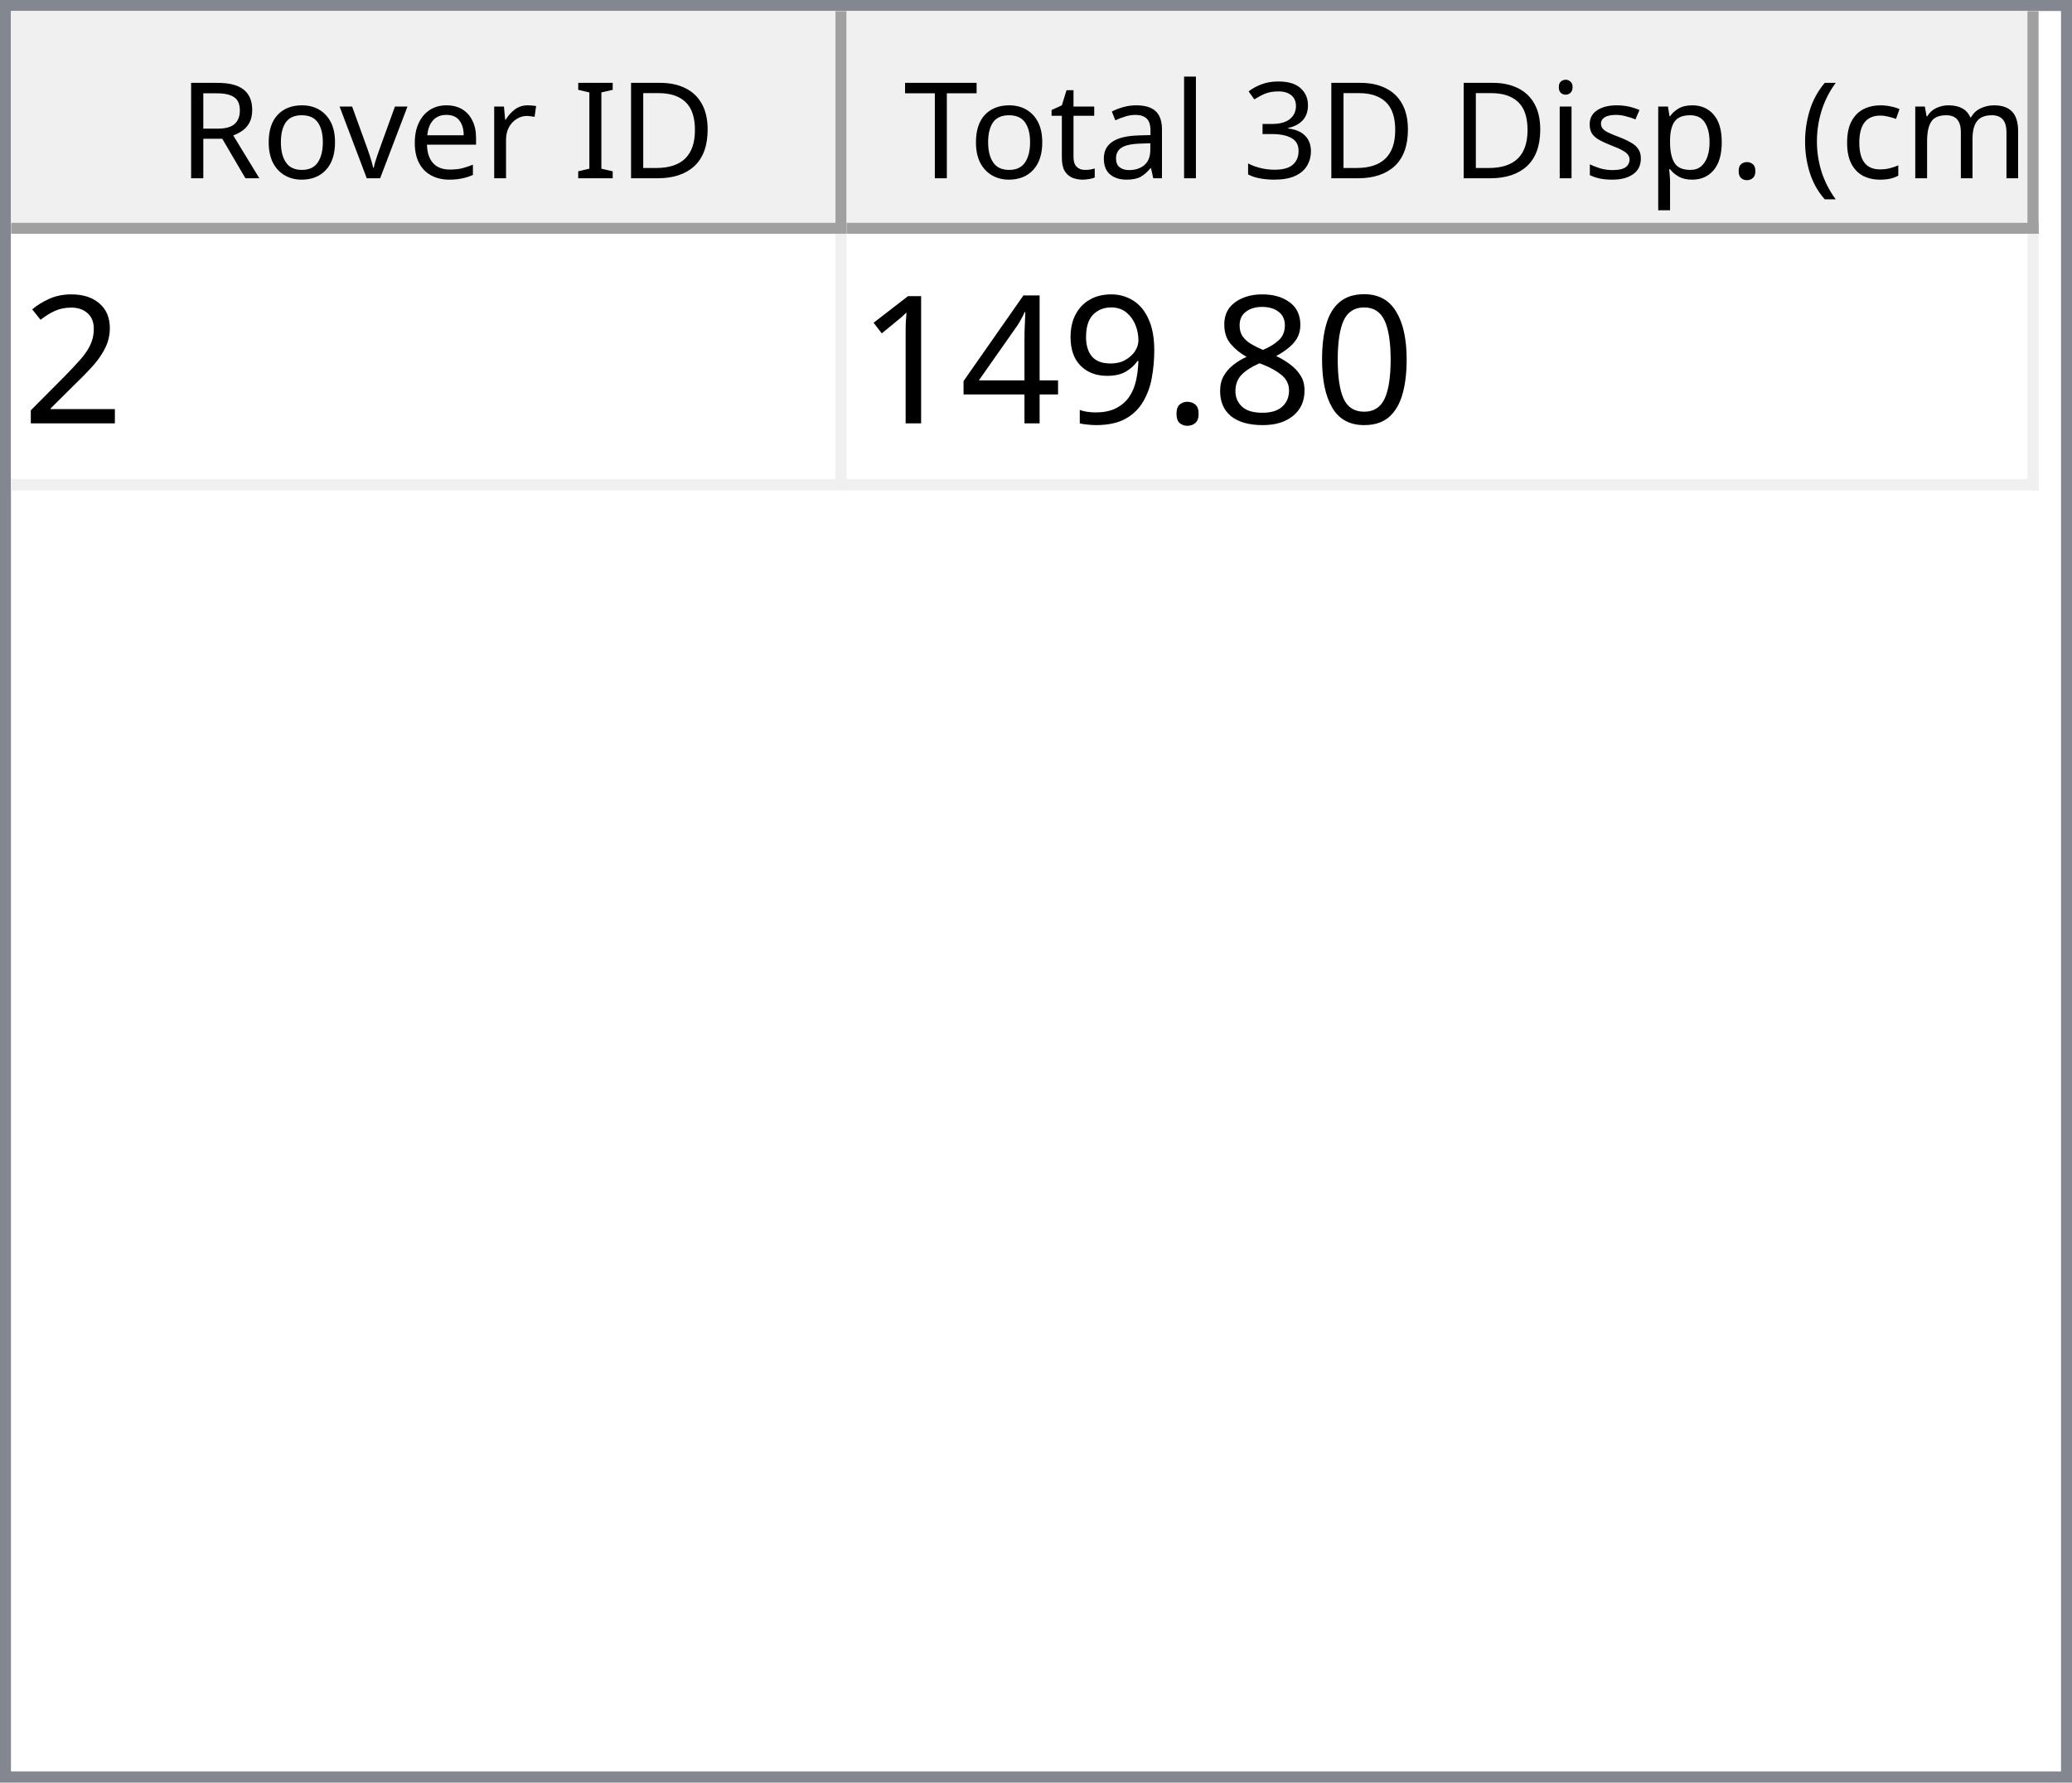
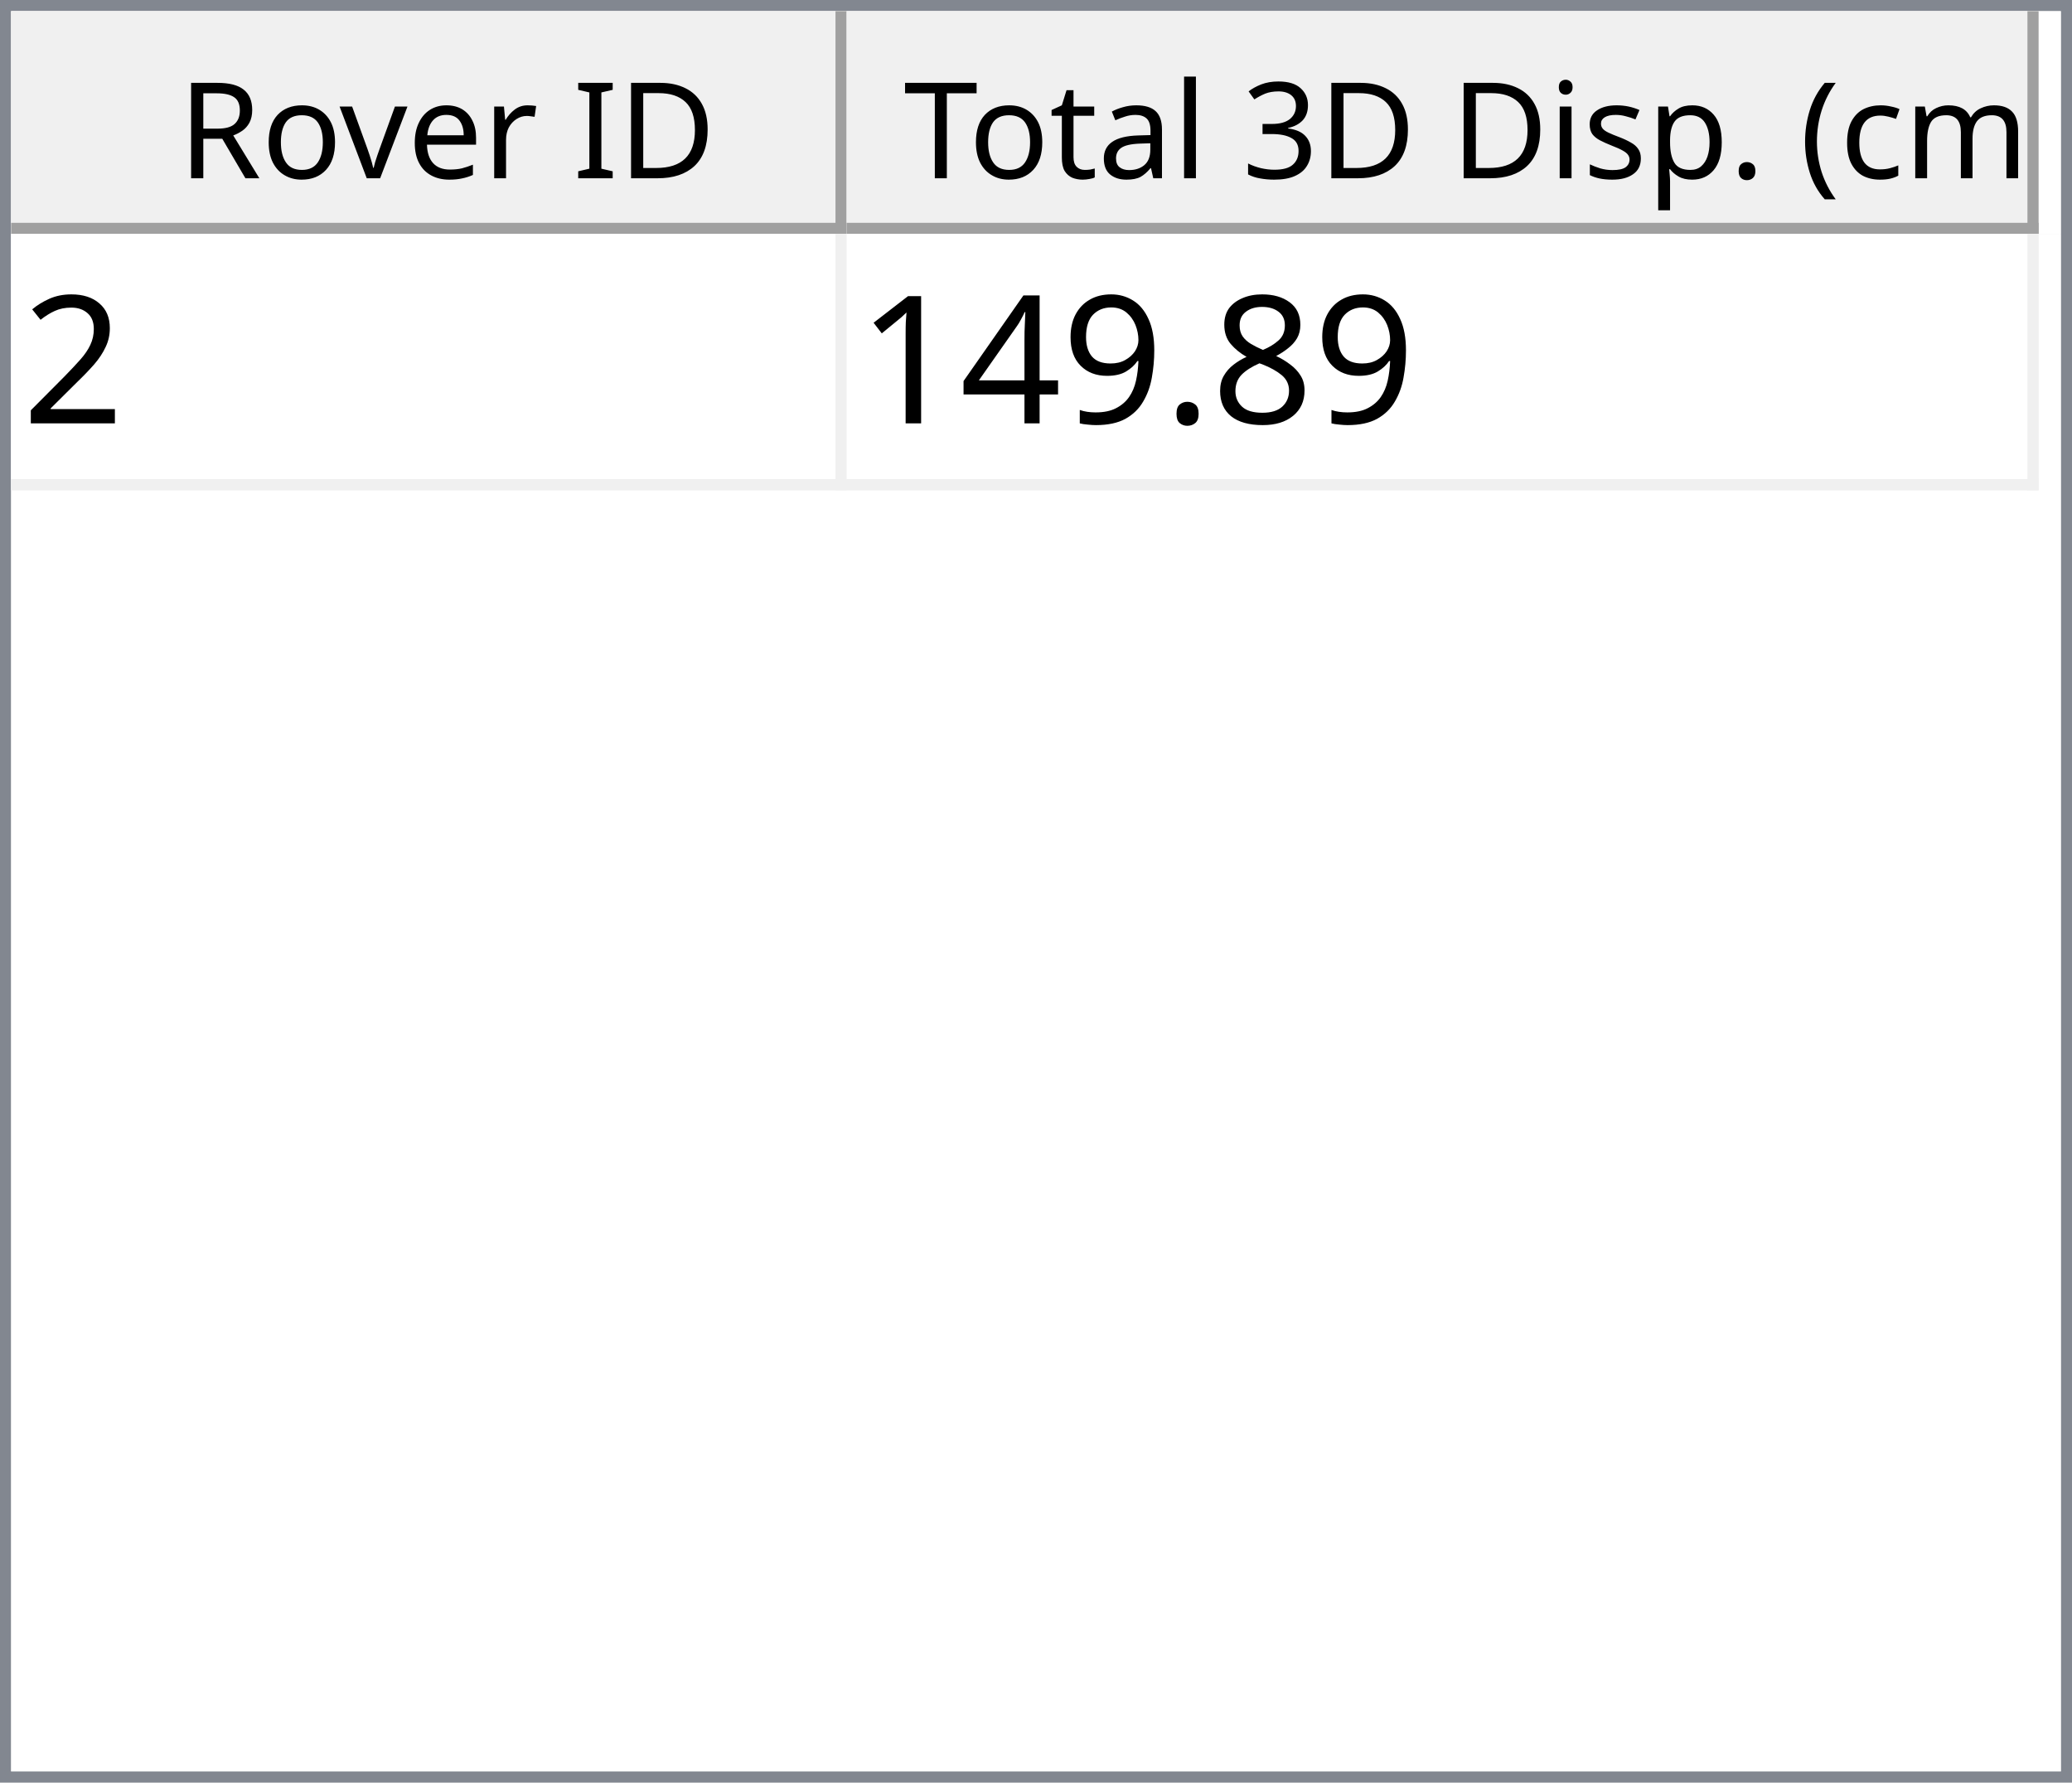
<svg xmlns="http://www.w3.org/2000/svg" style="fill-opacity:1; color-rendering:auto; color-interpolation:auto; text-rendering:auto; stroke:black; stroke-linecap:square; stroke-miterlimit:10; shape-rendering:auto; stroke-opacity:1; fill:black; stroke-dasharray:none; font-weight:normal; stroke-width:1; font-family:'Dialog'; font-style:normal; stroke-linejoin:miter; font-size:12px; stroke-dashoffset:0; image-rendering:auto;" width="186" height="160">
  <defs id="genericDefs" />
  <g>
    <defs id="defs1">
      <clipPath clipPathUnits="userSpaceOnUse" id="clipPath1">
        <path d="M0 0 L186 0 L186 160 L0 160 L0 0 Z" />
      </clipPath>
      <clipPath clipPathUnits="userSpaceOnUse" id="clipPath2">
        <path d="M0 0 L0 160 L186 160 L186 0 Z" />
      </clipPath>
      <clipPath clipPathUnits="userSpaceOnUse" id="clipPath3">
        <path d="M0 0 L0 20 L184 20 L184 0 Z" />
      </clipPath>
      <clipPath clipPathUnits="userSpaceOnUse" id="clipPath4">
        <path d="M0 0 L0 20 L75 20 L75 0 Z" />
      </clipPath>
      <clipPath clipPathUnits="userSpaceOnUse" id="clipPath5">
        <path d="M1 1 L1 19 L74 19 L74 1 Z" />
      </clipPath>
      <clipPath clipPathUnits="userSpaceOnUse" id="clipPath6">
        <path d="M0 0 L0 18 L73 18 L73 0 Z" />
      </clipPath>
      <clipPath clipPathUnits="userSpaceOnUse" id="clipPath7">
        <path d="M-0.5 -0.5 L-0.5 19.5 L74.5 19.5 L74.5 -0.5 Z" />
      </clipPath>
      <clipPath clipPathUnits="userSpaceOnUse" id="clipPath8">
        <path d="M0 0 L0 20 L107 20 L107 0 Z" />
      </clipPath>
      <clipPath clipPathUnits="userSpaceOnUse" id="clipPath9">
        <path d="M1 1 L1 19 L106 19 L106 1 Z" />
      </clipPath>
      <clipPath clipPathUnits="userSpaceOnUse" id="clipPath10">
        <path d="M0 0 L0 18 L105 18 L105 0 Z" />
      </clipPath>
      <clipPath clipPathUnits="userSpaceOnUse" id="clipPath11">
        <path d="M-0.5 -0.5 L-0.5 19.5 L106.5 19.5 L106.5 -0.5 Z" />
      </clipPath>
      <clipPath clipPathUnits="userSpaceOnUse" id="clipPath12">
        <path d="M0 0 L0 138 L184 138 L184 0 Z" />
      </clipPath>
      <clipPath clipPathUnits="userSpaceOnUse" id="clipPath13">
        <path d="M0 0 L0 23 L182 23 L182 0 Z" />
      </clipPath>
      <clipPath clipPathUnits="userSpaceOnUse" id="clipPath14">
        <path d="M-0.5 -0.5 L-0.5 22.5 L181.5 22.5 L181.5 -0.5 Z" />
      </clipPath>
      <clipPath clipPathUnits="userSpaceOnUse" id="clipPath15">
        <path d="M0 0 L0 22 L74 22 L74 0 Z" />
      </clipPath>
      <clipPath clipPathUnits="userSpaceOnUse" id="clipPath16">
        <path d="M0 0 L0 22 L106 22 L106 0 Z" />
      </clipPath>
      <font horiz-adv-x="64.551" id="font1">
        <font-face ascent="107.91" descent="25.098" units-per-em="100" style="font-style:normal; font-family:Segoe UI; font-weight:normal;" />
        <missing-glyph horiz-adv-x="64.551" d="M8.109 0 L8.109 68.266 L56.453 68.266 L56.453 0 L8.109 0 ZM15.328 7.234 L49.219 7.234 L49.219 61.031 L15.328 61.031 L15.328 7.234 Z" />
        <glyph unicode="D" horiz-adv-x="70.117" d="M9.188 0 L9.188 70.016 L28.516 70.016 Q65.531 70.016 65.531 35.891 Q65.531 19.672 55.25 9.836 Q44.969 0 27.734 0 L9.188 0 ZM17.391 62.594 L17.391 7.422 L27.828 7.422 Q41.609 7.422 49.273 14.797 Q56.938 22.172 56.938 35.688 Q56.938 62.594 28.328 62.594 L17.391 62.594 Z" />
        <glyph unicode="I" horiz-adv-x="26.611" d="M17.391 0 L9.188 0 L9.188 70.016 L17.391 70.016 L17.391 0 Z" />
        <glyph unicode=" " horiz-adv-x="27.393" d="" />
        <glyph unicode="r" horiz-adv-x="34.766" d="M34.188 41.891 Q32.078 43.5 28.125 43.5 Q23 43.5 19.555 38.672 Q16.109 33.844 16.109 25.484 L16.109 0 L8.109 0 L8.109 50 L16.109 50 L16.109 39.703 L16.312 39.703 Q18.016 44.969 21.531 47.922 Q25.047 50.875 29.391 50.875 Q32.516 50.875 34.188 50.203 L34.188 41.891 Z" />
        <glyph unicode="e" horiz-adv-x="52.295" d="M48.297 23 L12.984 23 Q13.188 14.656 17.484 10.109 Q21.781 5.562 29.297 5.562 Q37.75 5.562 44.828 11.141 L44.828 3.609 Q38.234 -1.172 27.391 -1.172 Q16.797 -1.172 10.742 5.641 Q4.688 12.453 4.688 24.812 Q4.688 36.469 11.305 43.82 Q17.922 51.172 27.734 51.172 Q37.547 51.172 42.922 44.828 Q48.297 38.484 48.297 27.203 L48.297 23 ZM40.094 29.781 Q40.047 36.719 36.75 40.578 Q33.453 44.438 27.594 44.438 Q21.922 44.438 17.969 40.383 Q14.016 36.328 13.094 29.781 L40.094 29.781 Z" />
        <glyph unicode="v" horiz-adv-x="47.9" d="M47.406 50 L27.484 0 L19.625 0 L0.688 50 L9.469 50 L22.172 13.672 Q23.578 9.672 23.922 6.688 L24.125 6.688 Q24.609 10.453 25.688 13.484 L38.969 50 L47.406 50 Z" />
        <glyph unicode="o" horiz-adv-x="58.594" d="M29 -1.172 Q17.922 -1.172 11.305 5.836 Q4.688 12.844 4.688 24.422 Q4.688 37.016 11.57 44.094 Q18.453 51.172 30.172 51.172 Q41.359 51.172 47.633 44.289 Q53.906 37.406 53.906 25.203 Q53.906 13.234 47.141 6.031 Q40.375 -1.172 29 -1.172 ZM29.594 44.438 Q21.875 44.438 17.383 39.188 Q12.891 33.938 12.891 24.703 Q12.891 15.828 17.43 10.695 Q21.969 5.562 29.594 5.562 Q37.359 5.562 41.531 10.594 Q45.703 15.625 45.703 24.906 Q45.703 34.281 41.531 39.359 Q37.359 44.438 29.594 44.438 Z" />
        <glyph unicode="R" horiz-adv-x="59.814" d="M59.375 0 L49.609 0 L37.891 19.625 Q36.281 22.359 34.766 24.289 Q33.25 26.219 31.664 27.438 Q30.078 28.656 28.25 29.219 Q26.422 29.781 24.125 29.781 L17.391 29.781 L17.391 0 L9.188 0 L9.188 70.016 L30.078 70.016 Q34.672 70.016 38.555 68.867 Q42.438 67.719 45.289 65.375 Q48.141 63.031 49.758 59.547 Q51.375 56.062 51.375 51.375 Q51.375 47.703 50.273 44.656 Q49.172 41.609 47.148 39.211 Q45.125 36.812 42.266 35.133 Q39.406 33.453 35.844 32.516 L35.844 32.328 Q37.594 31.547 38.891 30.547 Q40.188 29.547 41.359 28.18 Q42.531 26.812 43.68 25.078 Q44.828 23.344 46.234 21.047 L59.375 0 ZM17.391 62.594 L17.391 37.203 L28.516 37.203 Q31.594 37.203 34.203 38.133 Q36.812 39.062 38.719 40.797 Q40.625 42.531 41.703 45.047 Q42.781 47.562 42.781 50.688 Q42.781 56.297 39.141 59.445 Q35.5 62.594 28.609 62.594 L17.391 62.594 Z" />
        <glyph unicode=")" horiz-adv-x="30.176" d="M8.297 -15.922 L1.172 -15.922 Q16.406 2.344 16.406 26.812 Q16.406 51.469 1.078 70.016 L8.297 70.016 Q23.531 52.156 23.531 26.703 Q23.531 1.375 8.297 -15.922 Z" />
        <glyph unicode="m" horiz-adv-x="86.133" d="M79.109 0 L71.094 0 L71.094 28.719 Q71.094 37.016 68.531 40.727 Q65.969 44.438 59.906 44.438 Q54.781 44.438 51.195 39.75 Q47.609 35.062 47.609 28.516 L47.609 0 L39.594 0 L39.594 29.688 Q39.594 44.438 28.219 44.438 Q22.953 44.438 19.531 40.016 Q16.109 35.594 16.109 28.516 L16.109 0 L8.109 0 L8.109 50 L16.109 50 L16.109 42.094 L16.312 42.094 Q21.625 51.172 31.844 51.172 Q36.969 51.172 40.773 48.312 Q44.578 45.453 46 40.828 Q51.562 51.172 62.594 51.172 Q79.109 51.172 79.109 30.812 L79.109 0 Z" />
        <glyph unicode="c" horiz-adv-x="46.191" d="M42.188 2.297 Q36.422 -1.172 28.516 -1.172 Q17.828 -1.172 11.258 5.789 Q4.688 12.75 4.688 23.828 Q4.688 36.188 11.766 43.68 Q18.844 51.172 30.672 51.172 Q37.25 51.172 42.281 48.734 L42.281 40.531 Q36.719 44.438 30.375 44.438 Q22.703 44.438 17.797 38.945 Q12.891 33.453 12.891 24.516 Q12.891 15.719 17.508 10.641 Q22.125 5.562 29.891 5.562 Q36.422 5.562 42.188 9.906 L42.188 2.297 Z" />
        <glyph unicode="(" horiz-adv-x="30.176" d="M29.109 -15.922 L21.969 -15.922 Q6.844 1.375 6.844 26.703 Q6.844 52.156 21.969 70.016 L29.203 70.016 Q13.875 51.469 13.875 26.812 Q13.875 2.344 29.109 -15.922 Z" />
        <glyph unicode="." horiz-adv-x="21.68" d="M10.891 -1.078 Q8.641 -1.078 7.055 0.539 Q5.469 2.156 5.469 4.391 Q5.469 6.641 7.055 8.273 Q8.641 9.906 10.891 9.906 Q13.188 9.906 14.797 8.273 Q16.406 6.641 16.406 4.391 Q16.406 2.156 14.797 0.539 Q13.188 -1.078 10.891 -1.078 Z" />
        <glyph unicode="p" horiz-adv-x="58.789" d="M16.312 7.234 L16.109 7.234 L16.109 -23 L8.109 -23 L8.109 50 L16.109 50 L16.109 41.219 L16.312 41.219 Q22.219 51.172 33.594 51.172 Q43.266 51.172 48.688 44.461 Q54.109 37.75 54.109 26.469 Q54.109 13.922 48 6.375 Q41.891 -1.172 31.297 -1.172 Q21.578 -1.172 16.312 7.234 ZM16.109 27.391 L16.109 20.406 Q16.109 14.203 20.141 9.883 Q24.172 5.562 30.375 5.562 Q37.641 5.562 41.773 11.133 Q45.906 16.703 45.906 26.609 Q45.906 34.969 42.047 39.703 Q38.188 44.438 31.594 44.438 Q24.609 44.438 20.359 39.578 Q16.109 34.719 16.109 27.391 Z" />
        <glyph unicode="s" horiz-adv-x="42.432" d="M5.078 1.812 L5.078 10.406 Q11.625 5.562 19.484 5.562 Q30.031 5.562 30.031 12.594 Q30.031 14.594 29.125 15.992 Q28.219 17.391 26.68 18.461 Q25.141 19.531 23.07 20.383 Q21 21.234 18.609 22.172 Q15.281 23.484 12.766 24.828 Q10.25 26.172 8.57 27.859 Q6.891 29.547 6.031 31.695 Q5.172 33.844 5.172 36.719 Q5.172 40.234 6.789 42.945 Q8.406 45.656 11.086 47.484 Q13.766 49.312 17.211 50.242 Q20.656 51.172 24.312 51.172 Q30.812 51.172 35.938 48.922 L35.938 40.828 Q30.422 44.438 23.25 44.438 Q21 44.438 19.195 43.922 Q17.391 43.406 16.094 42.477 Q14.797 41.547 14.086 40.258 Q13.375 38.969 13.375 37.406 Q13.375 35.453 14.086 34.133 Q14.797 32.812 16.164 31.789 Q17.531 30.766 19.484 29.938 Q21.438 29.109 23.922 28.125 Q27.25 26.859 29.883 25.516 Q32.516 24.172 34.375 22.484 Q36.234 20.797 37.234 18.602 Q38.234 16.406 38.234 13.375 Q38.234 9.672 36.602 6.938 Q34.969 4.203 32.234 2.398 Q29.5 0.594 25.93 -0.289 Q22.359 -1.172 18.453 -1.172 Q10.75 -1.172 5.078 1.812 Z" />
        <glyph unicode="i" horiz-adv-x="24.219" d="M12.203 62.703 Q10.062 62.703 8.547 64.164 Q7.031 65.625 7.031 67.875 Q7.031 70.125 8.547 71.609 Q10.062 73.094 12.203 73.094 Q14.406 73.094 15.945 71.609 Q17.484 70.125 17.484 67.875 Q17.484 65.719 15.945 64.211 Q14.406 62.703 12.203 62.703 ZM16.109 0 L8.109 0 L8.109 50 L16.109 50 L16.109 0 Z" />
        <glyph unicode="3" horiz-adv-x="53.906" d="M46.531 19.828 Q46.531 15.094 44.75 11.211 Q42.969 7.328 39.719 4.57 Q36.469 1.812 31.93 0.297 Q27.391 -1.219 21.922 -1.219 Q11.922 -1.219 6 2.594 L6 11.188 Q13.094 5.609 22.219 5.609 Q25.875 5.609 28.828 6.539 Q31.781 7.469 33.906 9.227 Q36.031 10.984 37.18 13.477 Q38.328 15.969 38.328 19.094 Q38.328 32.812 18.797 32.812 L12.984 32.812 L12.984 39.594 L18.5 39.594 Q35.797 39.594 35.797 52.484 Q35.797 64.406 22.609 64.406 Q15.188 64.406 8.688 59.422 L8.688 67.188 Q15.375 71.188 24.609 71.188 Q29 71.188 32.57 69.969 Q36.141 68.75 38.68 66.555 Q41.219 64.359 42.609 61.281 Q44 58.203 44 54.5 Q44 40.672 30.031 36.719 L30.031 36.531 Q33.594 36.141 36.625 34.797 Q39.656 33.453 41.852 31.305 Q44.047 29.156 45.289 26.25 Q46.531 23.344 46.531 19.828 Z" />
        <glyph unicode="l" horiz-adv-x="24.219" d="M16.109 0 L8.109 0 L8.109 74.031 L16.109 74.031 L16.109 0 Z" />
        <glyph unicode="a" horiz-adv-x="50.879" d="M43.891 0 L35.891 0 L35.891 7.812 L35.688 7.812 Q30.469 -1.172 20.312 -1.172 Q12.844 -1.172 8.617 2.781 Q4.391 6.734 4.391 13.281 Q4.391 27.297 20.906 29.594 L35.891 31.688 Q35.891 44.438 25.594 44.438 Q16.547 44.438 9.281 38.281 L9.281 46.484 Q16.656 51.172 26.266 51.172 Q43.891 51.172 43.891 32.516 L43.891 0 ZM35.891 25.297 L23.828 23.641 Q18.266 22.859 15.43 20.875 Q12.594 18.891 12.594 13.875 Q12.594 10.203 15.211 7.883 Q17.828 5.562 22.172 5.562 Q28.125 5.562 32.008 9.742 Q35.891 13.922 35.891 20.312 L35.891 25.297 Z" />
        <glyph unicode="t" horiz-adv-x="33.887" d="M31.297 0.484 Q28.469 -1.078 23.828 -1.078 Q10.688 -1.078 10.688 13.578 L10.688 43.172 L2.094 43.172 L2.094 50 L10.688 50 L10.688 62.203 L18.703 64.797 L18.703 50 L31.297 50 L31.297 43.172 L18.703 43.172 L18.703 14.984 Q18.703 9.969 20.414 7.82 Q22.125 5.672 26.078 5.672 Q29.109 5.672 31.297 7.328 L31.297 0.484 Z" />
        <glyph unicode="T" horiz-adv-x="52.393" d="M50.594 62.594 L30.375 62.594 L30.375 0 L22.172 0 L22.172 62.594 L2 62.594 L2 70.016 L50.594 70.016 L50.594 62.594 Z" />
      </font>
      <font horiz-adv-x="75.0" id="font2">
        <font-face ascent="100.537" descent="21.973" units-per-em="100" style="font-style:normal; font-family:sans-serif; font-weight:normal;" />
        <missing-glyph horiz-adv-x="75.0" d="M12.5 0 L12.5 62.5 L62.5 62.5 L62.5 0 L12.5 0 ZM14.062 1.562 L60.938 1.562 L60.938 60.938 L14.062 60.938 L14.062 1.562 Z" />
        <glyph unicode="2" horiz-adv-x="55.615" d="M50.344 8.453 L50.344 0 L3.031 0 Q2.938 3.172 4.047 6.109 Q5.859 10.938 9.836 15.625 Q13.812 20.312 21.344 26.469 Q33.016 36.031 37.117 41.625 Q41.219 47.219 41.219 52.203 Q41.219 57.422 37.477 61.008 Q33.734 64.594 27.734 64.594 Q21.391 64.594 17.578 60.789 Q13.766 56.984 13.719 50.25 L4.688 51.172 Q5.609 61.281 11.664 66.578 Q17.719 71.875 27.938 71.875 Q38.234 71.875 44.242 66.164 Q50.25 60.453 50.25 52 Q50.25 47.703 48.492 43.555 Q46.734 39.406 42.656 34.812 Q38.578 30.219 29.109 22.219 Q21.188 15.578 18.945 13.211 Q16.703 10.844 15.234 8.453 L50.344 8.453 Z" />
-         <glyph unicode="0" horiz-adv-x="55.615" d="M4.156 35.297 Q4.156 48 6.766 55.742 Q9.375 63.484 14.523 67.68 Q19.672 71.875 27.484 71.875 Q33.25 71.875 37.594 69.555 Q41.938 67.234 44.773 62.867 Q47.609 58.5 49.219 52.227 Q50.828 45.953 50.828 35.297 Q50.828 22.703 48.242 14.969 Q45.656 7.234 40.508 3.008 Q35.359 -1.219 27.484 -1.219 Q17.141 -1.219 11.234 6.203 Q4.156 15.141 4.156 35.297 ZM13.188 35.297 Q13.188 17.672 17.312 11.836 Q21.438 6 27.484 6 Q33.547 6 37.672 11.859 Q41.797 17.719 41.797 35.297 Q41.797 52.984 37.672 58.789 Q33.547 64.594 27.391 64.594 Q21.344 64.594 17.719 59.469 Q13.188 52.938 13.188 35.297 Z" />
        <glyph unicode="8" horiz-adv-x="55.615" d="M17.672 38.812 Q12.203 40.828 9.57 44.539 Q6.938 48.25 6.938 53.422 Q6.938 61.234 12.555 66.555 Q18.172 71.875 27.484 71.875 Q36.859 71.875 42.578 66.43 Q48.297 60.984 48.297 53.172 Q48.297 48.188 45.68 44.508 Q43.062 40.828 37.75 38.812 Q44.344 36.672 47.781 31.883 Q51.219 27.094 51.219 20.453 Q51.219 11.281 44.727 5.031 Q38.234 -1.219 27.641 -1.219 Q17.047 -1.219 10.547 5.055 Q4.047 11.328 4.047 20.703 Q4.047 27.688 7.594 32.398 Q11.141 37.109 17.672 38.812 ZM15.922 53.719 Q15.922 48.641 19.195 45.414 Q22.469 42.188 27.688 42.188 Q32.766 42.188 36.016 45.383 Q39.266 48.578 39.266 53.219 Q39.266 58.062 35.914 61.359 Q32.562 64.656 27.594 64.656 Q22.562 64.656 19.242 61.43 Q15.922 58.203 15.922 53.719 ZM13.094 20.656 Q13.094 16.891 14.875 13.375 Q16.656 9.859 20.172 7.93 Q23.688 6 27.734 6 Q34.031 6 38.133 10.055 Q42.234 14.109 42.234 20.359 Q42.234 26.703 38.016 30.859 Q33.797 35.016 27.438 35.016 Q21.234 35.016 17.164 30.914 Q13.094 26.812 13.094 20.656 Z" />
        <glyph unicode="." horiz-adv-x="27.783" d="M9.078 0 L9.078 10.016 L19.094 10.016 L19.094 0 L9.078 0 Z" />
        <glyph unicode="9" horiz-adv-x="55.615" d="M5.469 16.547 L13.922 17.328 Q14.984 11.375 18.016 8.688 Q21.047 6 25.781 6 Q29.828 6 32.883 7.859 Q35.938 9.719 37.891 12.82 Q39.844 15.922 41.164 21.195 Q42.484 26.469 42.484 31.938 Q42.484 32.516 42.438 33.688 Q39.797 29.5 35.234 26.883 Q30.672 24.266 25.344 24.266 Q16.453 24.266 10.305 30.711 Q4.156 37.156 4.156 47.703 Q4.156 58.594 10.578 65.234 Q17 71.875 26.656 71.875 Q33.641 71.875 39.43 68.117 Q45.219 64.359 48.219 57.398 Q51.219 50.438 51.219 37.25 Q51.219 23.531 48.242 15.406 Q45.266 7.281 39.383 3.031 Q33.5 -1.219 25.594 -1.219 Q17.188 -1.219 11.867 3.445 Q6.547 8.109 5.469 16.547 ZM41.453 48.141 Q41.453 55.719 37.43 60.156 Q33.406 64.594 27.734 64.594 Q21.875 64.594 17.531 59.812 Q13.188 55.031 13.188 47.406 Q13.188 40.578 17.312 36.305 Q21.438 32.031 27.484 32.031 Q33.594 32.031 37.523 36.305 Q41.453 40.578 41.453 48.141 Z" />
        <glyph unicode="4" horiz-adv-x="55.615" d="M32.328 0 L32.328 17.141 L1.266 17.141 L1.266 25.203 L33.938 71.578 L41.109 71.578 L41.109 25.203 L50.781 25.203 L50.781 17.141 L41.109 17.141 L41.109 0 L32.328 0 ZM32.328 25.203 L32.328 57.469 L9.906 25.203 L32.328 25.203 Z" />
        <glyph unicode="1" horiz-adv-x="55.615" d="M37.25 0 L28.469 0 L28.469 56 Q25.297 52.984 20.141 49.953 Q14.984 46.922 10.891 45.406 L10.891 53.906 Q18.266 57.375 23.781 62.305 Q29.297 67.234 31.594 71.875 L37.25 71.875 L37.25 0 Z" />
      </font>
    </defs>
    <g style="fill:white; stroke:white;">
      <rect x="0" y="0" width="186" style="clip-path:url(#clipPath1); stroke:none;" height="160" />
    </g>
    <g style="fill:white; text-rendering:optimizeSpeed; color-rendering:optimizeSpeed; image-rendering:optimizeSpeed; shape-rendering:crispEdges; stroke:white; color-interpolation:sRGB;">
      <rect x="0" width="186" height="160" y="0" style="stroke:none;" />
      <path style="stroke:none;" d="M0 160 L186 160 L186 0 L0 0 Z" />
    </g>
    <g style="fill:rgb(240,240,240); font-family:'Segoe UI'; stroke:rgb(240,240,240);">
      <rect x="0" y="0" width="186" style="clip-path:url(#clipPath2); stroke:none;" height="160" />
    </g>
    <g style="fill:rgb(130,135,144); font-family:'Segoe UI'; stroke:rgb(130,135,144);">
      <path d="M0 0 L186 0 L186 160 L0 160 L0 0 ZM1 1 L185 1 L185 159 L1 159 L1 1 Z" style="fill-rule:evenodd; clip-path:url(#clipPath2); stroke:none;" />
    </g>
    <g style="fill:white; font-family:'Segoe UI'; stroke:white;" transform="translate(1,1)">
      <rect x="0" y="0" width="184" style="clip-path:url(#clipPath3); stroke:none;" height="20" />
    </g>
    <g style="fill:rgb(240,240,240); font-family:'Segoe UI'; stroke:rgb(240,240,240);" transform="translate(1,1)">
      <rect x="0" y="0" width="75" style="clip-path:url(#clipPath4); stroke:none;" height="20" />
    </g>
    <g style="font-family:'Segoe UI';" transform="translate(2,2)">
      <text x="14" xml:space="preserve" y="14" style="clip-path:url(#clipPath6); stroke:none;">Rover ID</text>
    </g>
    <g style="fill:rgb(160,160,160); font-family:'Segoe UI'; stroke:rgb(160,160,160); stroke-linejoin:bevel;" transform="translate(1.5,1.5)">
      <line x1="74" x2="74" y1="0" style="fill:none; clip-path:url(#clipPath7);" y2="19" />
    </g>
    <g style="fill:rgb(160,160,160); font-family:'Segoe UI'; stroke:rgb(160,160,160); stroke-linejoin:bevel;" transform="matrix(1,0,0,1,1,1) translate(0.5,0.5)">
      <line x1="0" x2="74" y1="19" style="fill:none; clip-path:url(#clipPath7);" y2="19" />
    </g>
    <g style="fill:rgb(240,240,240); font-family:'Segoe UI'; stroke:rgb(240,240,240);" transform="translate(76,1)">
      <rect x="0" y="0" width="107" style="clip-path:url(#clipPath8); stroke:none;" height="20" />
    </g>
    <g style="font-family:'Segoe UI';" transform="translate(77,2)">
      <text x="1" xml:space="preserve" y="14" style="clip-path:url(#clipPath10); stroke:none;"> Total 3D Disp. (cm)</text>
    </g>
    <g style="fill:rgb(160,160,160); font-family:'Segoe UI'; stroke:rgb(160,160,160); stroke-linejoin:bevel;" transform="translate(76.5,1.5)">
      <line x1="106" x2="106" y1="0" style="fill:none; clip-path:url(#clipPath11);" y2="19" />
    </g>
    <g style="fill:rgb(160,160,160); font-family:'Segoe UI'; stroke:rgb(160,160,160); stroke-linejoin:bevel;" transform="matrix(1,0,0,1,76,1) translate(0.5,0.5)">
      <line x1="0" x2="106" y1="19" style="fill:none; clip-path:url(#clipPath11);" y2="19" />
    </g>
    <g style="fill:white; font-family:'Segoe UI'; stroke:white;" transform="translate(1,21)">
      <rect x="0" y="0" width="184" style="clip-path:url(#clipPath12); stroke:none;" height="138" />
    </g>
    <g style="fill:rgb(240,240,240); font-size:16px; font-family:sans-serif; stroke:rgb(240,240,240);" transform="translate(1,21)">
      <rect x="0" y="0" width="182" style="clip-path:url(#clipPath13); stroke:none;" height="23" />
      <line transform="translate(0.5,0.5)" x1="0" x2="181" y1="22" style="clip-path:url(#clipPath14); fill:none; stroke-linejoin:bevel;" y2="22" />
    </g>
    <g transform="matrix(1,0,0,1,1,21) translate(0.5,0.5)" style="fill:rgb(240,240,240); font-size:16px; font-family:sans-serif; stroke:rgb(240,240,240); stroke-linejoin:bevel;">
      <line x1="74" x2="74" y1="0" style="fill:none; clip-path:url(#clipPath14);" y2="22" />
    </g>
    <g transform="matrix(1,0,0,1,1,21) translate(0.5,0.5)" style="fill:rgb(240,240,240); font-size:16px; font-family:sans-serif; stroke:rgb(240,240,240); stroke-linejoin:bevel;">
      <line x1="181" x2="181" y1="0" style="fill:none; clip-path:url(#clipPath14);" y2="22" />
    </g>
    <g style="fill:white; font-size:16px; font-family:sans-serif; stroke:white;" transform="matrix(1,0,0,1,1,21)">
      <rect x="0" y="0" width="74" style="clip-path:url(#clipPath15); stroke:none;" height="22" />
      <text x="1" y="17" style="fill:black; clip-path:url(#clipPath15); stroke:none;" xml:space="preserve">2</text>
    </g>
    <g style="fill:white; font-size:16px; font-family:sans-serif; stroke:white;" transform="matrix(1,0,0,1,1,21) translate(75,0)">
      <rect x="0" y="0" width="106" style="clip-path:url(#clipPath16); stroke:none;" height="22" />
-       <text x="1" y="17" style="fill:black; clip-path:url(#clipPath16); stroke:none;" xml:space="preserve">149.80</text>
+       <text x="1" y="17" style="fill:black; clip-path:url(#clipPath16); stroke:none;" xml:space="preserve">149.89</text>
    </g>
  </g>
</svg>
